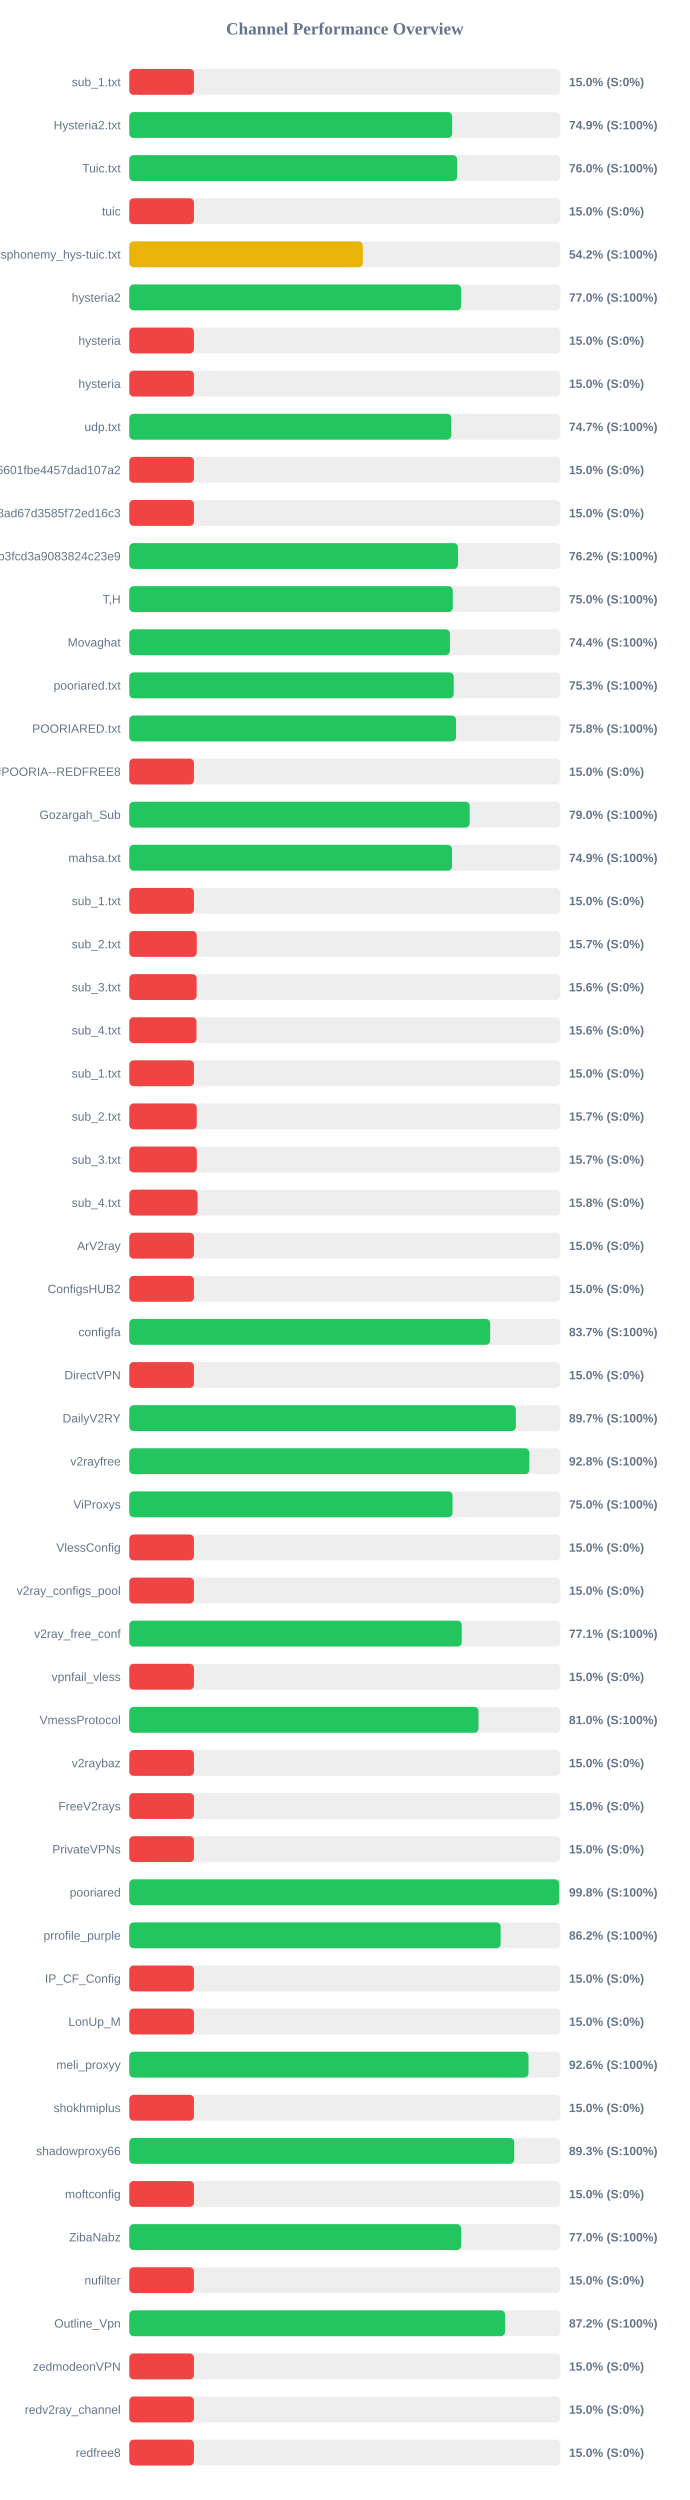
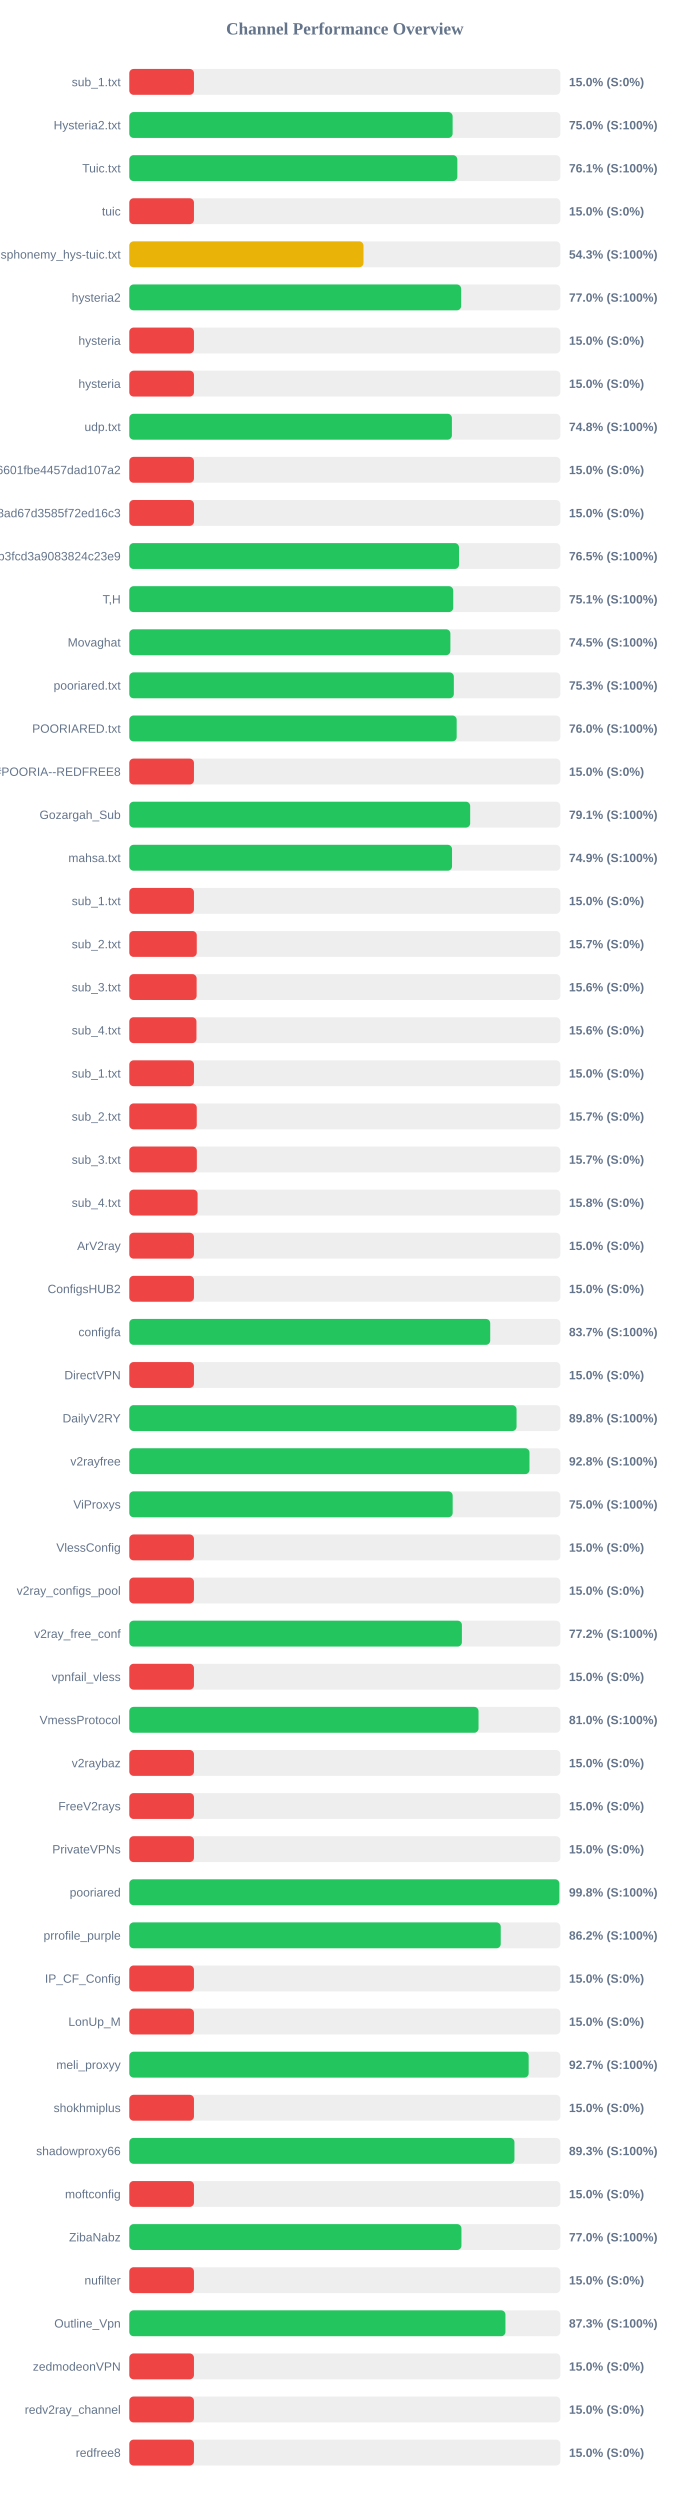
<svg xmlns="http://www.w3.org/2000/svg" width="800" height="2900" version="1.1">
  <style>
        .row { font: 14px Arial; fill: #64748b; }
        .score { font: bold 14px Arial; fill: #64748b; }
    </style>
  <text x="400" y="40" text-anchor="middle" font-size="20px" font-weight="bold" fill="#64748b">Channel Performance Overview</text>
  <rect x="150" y="80" width="500" height="30" fill="#eee" rx="5" />
  <rect x="150" y="80" width="75.0" height="30" fill="#ef4444" rx="5" />
  <text x="140" y="100" text-anchor="end" class="row">sub_1.txt</text>
  <text x="660" y="100" text-anchor="start" class="score">15.0% (S:0%)</text>
  <rect x="150" y="130" width="500" height="30" fill="#eee" rx="5" />
-   <rect x="150" y="130" width="374.45" height="30" fill="#22c55e" rx="5" />
+   <rect x="150" y="130" width="375.05" height="30" fill="#22c55e" rx="5" />
  <text x="140" y="150" text-anchor="end" class="row">Hysteria2.txt</text>
-   <text x="660" y="150" text-anchor="start" class="score">74.9% (S:100%)</text>
+   <text x="660" y="150" text-anchor="start" class="score">75.0% (S:100%)</text>
  <rect x="150" y="180" width="500" height="30" fill="#eee" rx="5" />
-   <rect x="150" y="180" width="380.25" height="30" fill="#22c55e" rx="5" />
+   <rect x="150" y="180" width="380.5" height="30" fill="#22c55e" rx="5" />
  <text x="140" y="200" text-anchor="end" class="row">Tuic.txt</text>
-   <text x="660" y="200" text-anchor="start" class="score">76.0% (S:100%)</text>
+   <text x="660" y="200" text-anchor="start" class="score">76.1% (S:100%)</text>
  <rect x="150" y="230" width="500" height="30" fill="#eee" rx="5" />
  <rect x="150" y="230" width="75.0" height="30" fill="#ef4444" rx="5" />
  <text x="140" y="250" text-anchor="end" class="row">tuic</text>
  <text x="660" y="250" text-anchor="start" class="score">15.0% (S:0%)</text>
  <rect x="150" y="280" width="500" height="30" fill="#eee" rx="5" />
-   <rect x="150" y="280" width="270.85" height="30" fill="#eab308" rx="5" />
+   <rect x="150" y="280" width="271.65" height="30" fill="#eab308" rx="5" />
  <text x="140" y="300" text-anchor="end" class="row">ndsphonemy_hys-tuic.txt</text>
-   <text x="660" y="300" text-anchor="start" class="score">54.2% (S:100%)</text>
+   <text x="660" y="300" text-anchor="start" class="score">54.3% (S:100%)</text>
  <rect x="150" y="330" width="500" height="30" fill="#eee" rx="5" />
  <rect x="150" y="330" width="384.9" height="30" fill="#22c55e" rx="5" />
  <text x="140" y="350" text-anchor="end" class="row">hysteria2</text>
  <text x="660" y="350" text-anchor="start" class="score">77.0% (S:100%)</text>
  <rect x="150" y="380" width="500" height="30" fill="#eee" rx="5" />
  <rect x="150" y="380" width="75.0" height="30" fill="#ef4444" rx="5" />
  <text x="140" y="400" text-anchor="end" class="row">hysteria</text>
  <text x="660" y="400" text-anchor="start" class="score">15.0% (S:0%)</text>
  <rect x="150" y="430" width="500" height="30" fill="#eee" rx="5" />
  <rect x="150" y="430" width="75.0" height="30" fill="#ef4444" rx="5" />
  <text x="140" y="450" text-anchor="end" class="row">hysteria</text>
  <text x="660" y="450" text-anchor="start" class="score">15.0% (S:0%)</text>
  <rect x="150" y="480" width="500" height="30" fill="#eee" rx="5" />
-   <rect x="150" y="480" width="373.5" height="30" fill="#22c55e" rx="5" />
+   <rect x="150" y="480" width="374.2" height="30" fill="#22c55e" rx="5" />
  <text x="140" y="500" text-anchor="end" class="row">udp.txt</text>
-   <text x="660" y="500" text-anchor="start" class="score">74.7% (S:100%)</text>
+   <text x="660" y="500" text-anchor="start" class="score">74.8% (S:100%)</text>
  <rect x="150" y="530" width="500" height="30" fill="#eee" rx="5" />
  <rect x="150" y="530" width="75.0" height="30" fill="#ef4444" rx="5" />
  <text x="140" y="550" text-anchor="end" class="row">6ca22ad3b96aa6601fbe4457dad107a2</text>
  <text x="660" y="550" text-anchor="start" class="score">15.0% (S:0%)</text>
  <rect x="150" y="580" width="500" height="30" fill="#eee" rx="5" />
  <rect x="150" y="580" width="75.0" height="30" fill="#ef4444" rx="5" />
  <text x="140" y="600" text-anchor="end" class="row">d2ddf60933dd08ad67d3585f72ed16c3</text>
  <text x="660" y="600" text-anchor="start" class="score">15.0% (S:0%)</text>
  <rect x="150" y="630" width="500" height="30" fill="#eee" rx="5" />
-   <rect x="150" y="630" width="381.25" height="30" fill="#22c55e" rx="5" />
+   <rect x="150" y="630" width="382.45" height="30" fill="#22c55e" rx="5" />
  <text x="140" y="650" text-anchor="end" class="row">subscribe?token=8bc38a0c131e9b3fcd3a9083824c23e9</text>
-   <text x="660" y="650" text-anchor="start" class="score">76.2% (S:100%)</text>
+   <text x="660" y="650" text-anchor="start" class="score">76.5% (S:100%)</text>
  <rect x="150" y="680" width="500" height="30" fill="#eee" rx="5" />
-   <rect x="150" y="680" width="375.25" height="30" fill="#22c55e" rx="5" />
+   <rect x="150" y="680" width="375.7" height="30" fill="#22c55e" rx="5" />
  <text x="140" y="700" text-anchor="end" class="row">T,H</text>
-   <text x="660" y="700" text-anchor="start" class="score">75.0% (S:100%)</text>
+   <text x="660" y="700" text-anchor="start" class="score">75.1% (S:100%)</text>
  <rect x="150" y="730" width="500" height="30" fill="#eee" rx="5" />
-   <rect x="150" y="730" width="371.9" height="30" fill="#22c55e" rx="5" />
+   <rect x="150" y="730" width="372.45" height="30" fill="#22c55e" rx="5" />
  <text x="140" y="750" text-anchor="end" class="row">Movaghat</text>
-   <text x="660" y="750" text-anchor="start" class="score">74.4% (S:100%)</text>
+   <text x="660" y="750" text-anchor="start" class="score">74.5% (S:100%)</text>
  <rect x="150" y="780" width="500" height="30" fill="#eee" rx="5" />
-   <rect x="150" y="780" width="376.3" height="30" fill="#22c55e" rx="5" />
+   <rect x="150" y="780" width="376.45" height="30" fill="#22c55e" rx="5" />
  <text x="140" y="800" text-anchor="end" class="row">pooriared.txt</text>
  <text x="660" y="800" text-anchor="start" class="score">75.3% (S:100%)</text>
  <rect x="150" y="830" width="500" height="30" fill="#eee" rx="5" />
-   <rect x="150" y="830" width="379.0" height="30" fill="#22c55e" rx="5" />
+   <rect x="150" y="830" width="379.75" height="30" fill="#22c55e" rx="5" />
  <text x="140" y="850" text-anchor="end" class="row">POORIARED.txt</text>
-   <text x="660" y="850" text-anchor="start" class="score">75.8% (S:100%)</text>
+   <text x="660" y="850" text-anchor="start" class="score">76.0% (S:100%)</text>
  <rect x="150" y="880" width="500" height="30" fill="#eee" rx="5" />
  <rect x="150" y="880" width="75.0" height="30" fill="#ef4444" rx="5" />
  <text x="140" y="900" text-anchor="end" class="row">POORIA--REDFREE8.txt#POORIA--REDFREE8</text>
  <text x="660" y="900" text-anchor="start" class="score">15.0% (S:0%)</text>
  <rect x="150" y="930" width="500" height="30" fill="#eee" rx="5" />
-   <rect x="150" y="930" width="394.8" height="30" fill="#22c55e" rx="5" />
+   <rect x="150" y="930" width="395.4" height="30" fill="#22c55e" rx="5" />
  <text x="140" y="950" text-anchor="end" class="row">Gozargah_Sub</text>
-   <text x="660" y="950" text-anchor="start" class="score">79.0% (S:100%)</text>
+   <text x="660" y="950" text-anchor="start" class="score">79.1% (S:100%)</text>
  <rect x="150" y="980" width="500" height="30" fill="#eee" rx="5" />
-   <rect x="150" y="980" width="374.3" height="30" fill="#22c55e" rx="5" />
+   <rect x="150" y="980" width="374.35" height="30" fill="#22c55e" rx="5" />
  <text x="140" y="1000" text-anchor="end" class="row">mahsa.txt</text>
  <text x="660" y="1000" text-anchor="start" class="score">74.9% (S:100%)</text>
  <rect x="150" y="1030" width="500" height="30" fill="#eee" rx="5" />
  <rect x="150" y="1030" width="75.0" height="30" fill="#ef4444" rx="5" />
  <text x="140" y="1050" text-anchor="end" class="row">sub_1.txt</text>
  <text x="660" y="1050" text-anchor="start" class="score">15.0% (S:0%)</text>
  <rect x="150" y="1080" width="500" height="30" fill="#eee" rx="5" />
  <rect x="150" y="1080" width="78.25" height="30" fill="#ef4444" rx="5" />
  <text x="140" y="1100" text-anchor="end" class="row">sub_2.txt</text>
  <text x="660" y="1100" text-anchor="start" class="score">15.7% (S:0%)</text>
  <rect x="150" y="1130" width="500" height="30" fill="#eee" rx="5" />
  <rect x="150" y="1130" width="78.1" height="30" fill="#ef4444" rx="5" />
  <text x="140" y="1150" text-anchor="end" class="row">sub_3.txt</text>
  <text x="660" y="1150" text-anchor="start" class="score">15.6% (S:0%)</text>
  <rect x="150" y="1180" width="500" height="30" fill="#eee" rx="5" />
  <rect x="150" y="1180" width="77.9" height="30" fill="#ef4444" rx="5" />
  <text x="140" y="1200" text-anchor="end" class="row">sub_4.txt</text>
  <text x="660" y="1200" text-anchor="start" class="score">15.6% (S:0%)</text>
  <rect x="150" y="1230" width="500" height="30" fill="#eee" rx="5" />
  <rect x="150" y="1230" width="75.0" height="30" fill="#ef4444" rx="5" />
  <text x="140" y="1250" text-anchor="end" class="row">sub_1.txt</text>
  <text x="660" y="1250" text-anchor="start" class="score">15.0% (S:0%)</text>
  <rect x="150" y="1280" width="500" height="30" fill="#eee" rx="5" />
  <rect x="150" y="1280" width="78.25" height="30" fill="#ef4444" rx="5" />
  <text x="140" y="1300" text-anchor="end" class="row">sub_2.txt</text>
  <text x="660" y="1300" text-anchor="start" class="score">15.7% (S:0%)</text>
  <rect x="150" y="1330" width="500" height="30" fill="#eee" rx="5" />
  <rect x="150" y="1330" width="78.35" height="30" fill="#ef4444" rx="5" />
  <text x="140" y="1350" text-anchor="end" class="row">sub_3.txt</text>
  <text x="660" y="1350" text-anchor="start" class="score">15.7% (S:0%)</text>
  <rect x="150" y="1380" width="500" height="30" fill="#eee" rx="5" />
  <rect x="150" y="1380" width="79.2" height="30" fill="#ef4444" rx="5" />
  <text x="140" y="1400" text-anchor="end" class="row">sub_4.txt</text>
  <text x="660" y="1400" text-anchor="start" class="score">15.8% (S:0%)</text>
  <rect x="150" y="1430" width="500" height="30" fill="#eee" rx="5" />
  <rect x="150" y="1430" width="75.0" height="30" fill="#ef4444" rx="5" />
  <text x="140" y="1450" text-anchor="end" class="row">ArV2ray</text>
  <text x="660" y="1450" text-anchor="start" class="score">15.0% (S:0%)</text>
  <rect x="150" y="1480" width="500" height="30" fill="#eee" rx="5" />
  <rect x="150" y="1480" width="75.0" height="30" fill="#ef4444" rx="5" />
  <text x="140" y="1500" text-anchor="end" class="row">ConfigsHUB2</text>
  <text x="660" y="1500" text-anchor="start" class="score">15.0% (S:0%)</text>
  <rect x="150" y="1530" width="500" height="30" fill="#eee" rx="5" />
-   <rect x="150" y="1530" width="418.6" height="30" fill="#22c55e" rx="5" />
+   <rect x="150" y="1530" width="418.65" height="30" fill="#22c55e" rx="5" />
  <text x="140" y="1550" text-anchor="end" class="row">configfa</text>
  <text x="660" y="1550" text-anchor="start" class="score">83.7% (S:100%)</text>
  <rect x="150" y="1580" width="500" height="30" fill="#eee" rx="5" />
  <rect x="150" y="1580" width="75.0" height="30" fill="#ef4444" rx="5" />
  <text x="140" y="1600" text-anchor="end" class="row">DirectVPN</text>
  <text x="660" y="1600" text-anchor="start" class="score">15.0% (S:0%)</text>
  <rect x="150" y="1630" width="500" height="30" fill="#eee" rx="5" />
-   <rect x="150" y="1630" width="448.4" height="30" fill="#22c55e" rx="5" />
+   <rect x="150" y="1630" width="449.2" height="30" fill="#22c55e" rx="5" />
  <text x="140" y="1650" text-anchor="end" class="row">DailyV2RY</text>
-   <text x="660" y="1650" text-anchor="start" class="score">89.7% (S:100%)</text>
+   <text x="660" y="1650" text-anchor="start" class="score">89.8% (S:100%)</text>
  <rect x="150" y="1680" width="500" height="30" fill="#eee" rx="5" />
-   <rect x="150" y="1680" width="464.05" height="30" fill="#22c55e" rx="5" />
+   <rect x="150" y="1680" width="464.2" height="30" fill="#22c55e" rx="5" />
  <text x="140" y="1700" text-anchor="end" class="row">v2rayfree</text>
  <text x="660" y="1700" text-anchor="start" class="score">92.8% (S:100%)</text>
  <rect x="150" y="1730" width="500" height="30" fill="#eee" rx="5" />
-   <rect x="150" y="1730" width="374.95" height="30" fill="#22c55e" rx="5" />
+   <rect x="150" y="1730" width="375.1" height="30" fill="#22c55e" rx="5" />
  <text x="140" y="1750" text-anchor="end" class="row">ViProxys</text>
  <text x="660" y="1750" text-anchor="start" class="score">75.0% (S:100%)</text>
  <rect x="150" y="1780" width="500" height="30" fill="#eee" rx="5" />
  <rect x="150" y="1780" width="75.0" height="30" fill="#ef4444" rx="5" />
  <text x="140" y="1800" text-anchor="end" class="row">VlessConfig</text>
  <text x="660" y="1800" text-anchor="start" class="score">15.0% (S:0%)</text>
  <rect x="150" y="1830" width="500" height="30" fill="#eee" rx="5" />
  <rect x="150" y="1830" width="75.0" height="30" fill="#ef4444" rx="5" />
  <text x="140" y="1850" text-anchor="end" class="row">v2ray_configs_pool</text>
  <text x="660" y="1850" text-anchor="start" class="score">15.0% (S:0%)</text>
  <rect x="150" y="1880" width="500" height="30" fill="#eee" rx="5" />
-   <rect x="150" y="1880" width="385.65" height="30" fill="#22c55e" rx="5" />
+   <rect x="150" y="1880" width="385.8" height="30" fill="#22c55e" rx="5" />
  <text x="140" y="1900" text-anchor="end" class="row">v2ray_free_conf</text>
-   <text x="660" y="1900" text-anchor="start" class="score">77.1% (S:100%)</text>
+   <text x="660" y="1900" text-anchor="start" class="score">77.2% (S:100%)</text>
  <rect x="150" y="1930" width="500" height="30" fill="#eee" rx="5" />
  <rect x="150" y="1930" width="75.0" height="30" fill="#ef4444" rx="5" />
  <text x="140" y="1950" text-anchor="end" class="row">vpnfail_vless</text>
  <text x="660" y="1950" text-anchor="start" class="score">15.0% (S:0%)</text>
  <rect x="150" y="1980" width="500" height="30" fill="#eee" rx="5" />
-   <rect x="150" y="1980" width="405.05" height="30" fill="#22c55e" rx="5" />
+   <rect x="150" y="1980" width="405.1" height="30" fill="#22c55e" rx="5" />
  <text x="140" y="2000" text-anchor="end" class="row">VmessProtocol</text>
  <text x="660" y="2000" text-anchor="start" class="score">81.0% (S:100%)</text>
  <rect x="150" y="2030" width="500" height="30" fill="#eee" rx="5" />
  <rect x="150" y="2030" width="75.0" height="30" fill="#ef4444" rx="5" />
  <text x="140" y="2050" text-anchor="end" class="row">v2raybaz</text>
  <text x="660" y="2050" text-anchor="start" class="score">15.0% (S:0%)</text>
  <rect x="150" y="2080" width="500" height="30" fill="#eee" rx="5" />
  <rect x="150" y="2080" width="75.0" height="30" fill="#ef4444" rx="5" />
  <text x="140" y="2100" text-anchor="end" class="row">FreeV2rays</text>
  <text x="660" y="2100" text-anchor="start" class="score">15.0% (S:0%)</text>
  <rect x="150" y="2130" width="500" height="30" fill="#eee" rx="5" />
  <rect x="150" y="2130" width="75.0" height="30" fill="#ef4444" rx="5" />
  <text x="140" y="2150" text-anchor="end" class="row">PrivateVPNs</text>
  <text x="660" y="2150" text-anchor="start" class="score">15.0% (S:0%)</text>
  <rect x="150" y="2180" width="500" height="30" fill="#eee" rx="5" />
-   <rect x="150" y="2180" width="498.75" height="30" fill="#22c55e" rx="5" />
+   <rect x="150" y="2180" width="498.85" height="30" fill="#22c55e" rx="5" />
  <text x="140" y="2200" text-anchor="end" class="row">pooriared</text>
  <text x="660" y="2200" text-anchor="start" class="score">99.8% (S:100%)</text>
  <rect x="150" y="2230" width="500" height="30" fill="#eee" rx="5" />
-   <rect x="150" y="2230" width="430.75" height="30" fill="#22c55e" rx="5" />
+   <rect x="150" y="2230" width="430.85" height="30" fill="#22c55e" rx="5" />
  <text x="140" y="2250" text-anchor="end" class="row">prrofile_purple</text>
  <text x="660" y="2250" text-anchor="start" class="score">86.2% (S:100%)</text>
  <rect x="150" y="2280" width="500" height="30" fill="#eee" rx="5" />
  <rect x="150" y="2280" width="75.0" height="30" fill="#ef4444" rx="5" />
  <text x="140" y="2300" text-anchor="end" class="row">IP_CF_Config</text>
  <text x="660" y="2300" text-anchor="start" class="score">15.0% (S:0%)</text>
  <rect x="150" y="2330" width="500" height="30" fill="#eee" rx="5" />
  <rect x="150" y="2330" width="75.0" height="30" fill="#ef4444" rx="5" />
  <text x="140" y="2350" text-anchor="end" class="row">LonUp_M</text>
  <text x="660" y="2350" text-anchor="start" class="score">15.0% (S:0%)</text>
  <rect x="150" y="2380" width="500" height="30" fill="#eee" rx="5" />
-   <rect x="150" y="2380" width="463.05" height="30" fill="#22c55e" rx="5" />
+   <rect x="150" y="2380" width="463.25" height="30" fill="#22c55e" rx="5" />
  <text x="140" y="2400" text-anchor="end" class="row">meli_proxyy</text>
-   <text x="660" y="2400" text-anchor="start" class="score">92.6% (S:100%)</text>
+   <text x="660" y="2400" text-anchor="start" class="score">92.7% (S:100%)</text>
  <rect x="150" y="2430" width="500" height="30" fill="#eee" rx="5" />
  <rect x="150" y="2430" width="75.0" height="30" fill="#ef4444" rx="5" />
  <text x="140" y="2450" text-anchor="end" class="row">shokhmiplus</text>
  <text x="660" y="2450" text-anchor="start" class="score">15.0% (S:0%)</text>
  <rect x="150" y="2480" width="500" height="30" fill="#eee" rx="5" />
-   <rect x="150" y="2480" width="446.5" height="30" fill="#22c55e" rx="5" />
+   <rect x="150" y="2480" width="446.75" height="30" fill="#22c55e" rx="5" />
  <text x="140" y="2500" text-anchor="end" class="row">shadowproxy66</text>
  <text x="660" y="2500" text-anchor="start" class="score">89.3% (S:100%)</text>
  <rect x="150" y="2530" width="500" height="30" fill="#eee" rx="5" />
  <rect x="150" y="2530" width="75.0" height="30" fill="#ef4444" rx="5" />
  <text x="140" y="2550" text-anchor="end" class="row">moftconfig</text>
  <text x="660" y="2550" text-anchor="start" class="score">15.0% (S:0%)</text>
  <rect x="150" y="2580" width="500" height="30" fill="#eee" rx="5" />
-   <rect x="150" y="2580" width="384.95" height="30" fill="#22c55e" rx="5" />
+   <rect x="150" y="2580" width="385.25" height="30" fill="#22c55e" rx="5" />
  <text x="140" y="2600" text-anchor="end" class="row">ZibaNabz</text>
  <text x="660" y="2600" text-anchor="start" class="score">77.0% (S:100%)</text>
  <rect x="150" y="2630" width="500" height="30" fill="#eee" rx="5" />
  <rect x="150" y="2630" width="75.0" height="30" fill="#ef4444" rx="5" />
  <text x="140" y="2650" text-anchor="end" class="row">nufilter</text>
  <text x="660" y="2650" text-anchor="start" class="score">15.0% (S:0%)</text>
  <rect x="150" y="2680" width="500" height="30" fill="#eee" rx="5" />
-   <rect x="150" y="2680" width="435.85" height="30" fill="#22c55e" rx="5" />
+   <rect x="150" y="2680" width="436.3" height="30" fill="#22c55e" rx="5" />
  <text x="140" y="2700" text-anchor="end" class="row">Outline_Vpn</text>
-   <text x="660" y="2700" text-anchor="start" class="score">87.2% (S:100%)</text>
+   <text x="660" y="2700" text-anchor="start" class="score">87.3% (S:100%)</text>
  <rect x="150" y="2730" width="500" height="30" fill="#eee" rx="5" />
  <rect x="150" y="2730" width="75.0" height="30" fill="#ef4444" rx="5" />
  <text x="140" y="2750" text-anchor="end" class="row">zedmodeonVPN</text>
  <text x="660" y="2750" text-anchor="start" class="score">15.0% (S:0%)</text>
  <rect x="150" y="2780" width="500" height="30" fill="#eee" rx="5" />
  <rect x="150" y="2780" width="75.0" height="30" fill="#ef4444" rx="5" />
  <text x="140" y="2800" text-anchor="end" class="row">redv2ray_channel</text>
  <text x="660" y="2800" text-anchor="start" class="score">15.0% (S:0%)</text>
  <rect x="150" y="2830" width="500" height="30" fill="#eee" rx="5" />
  <rect x="150" y="2830" width="75.0" height="30" fill="#ef4444" rx="5" />
  <text x="140" y="2850" text-anchor="end" class="row">redfree8</text>
  <text x="660" y="2850" text-anchor="start" class="score">15.0% (S:0%)</text>
</svg>
